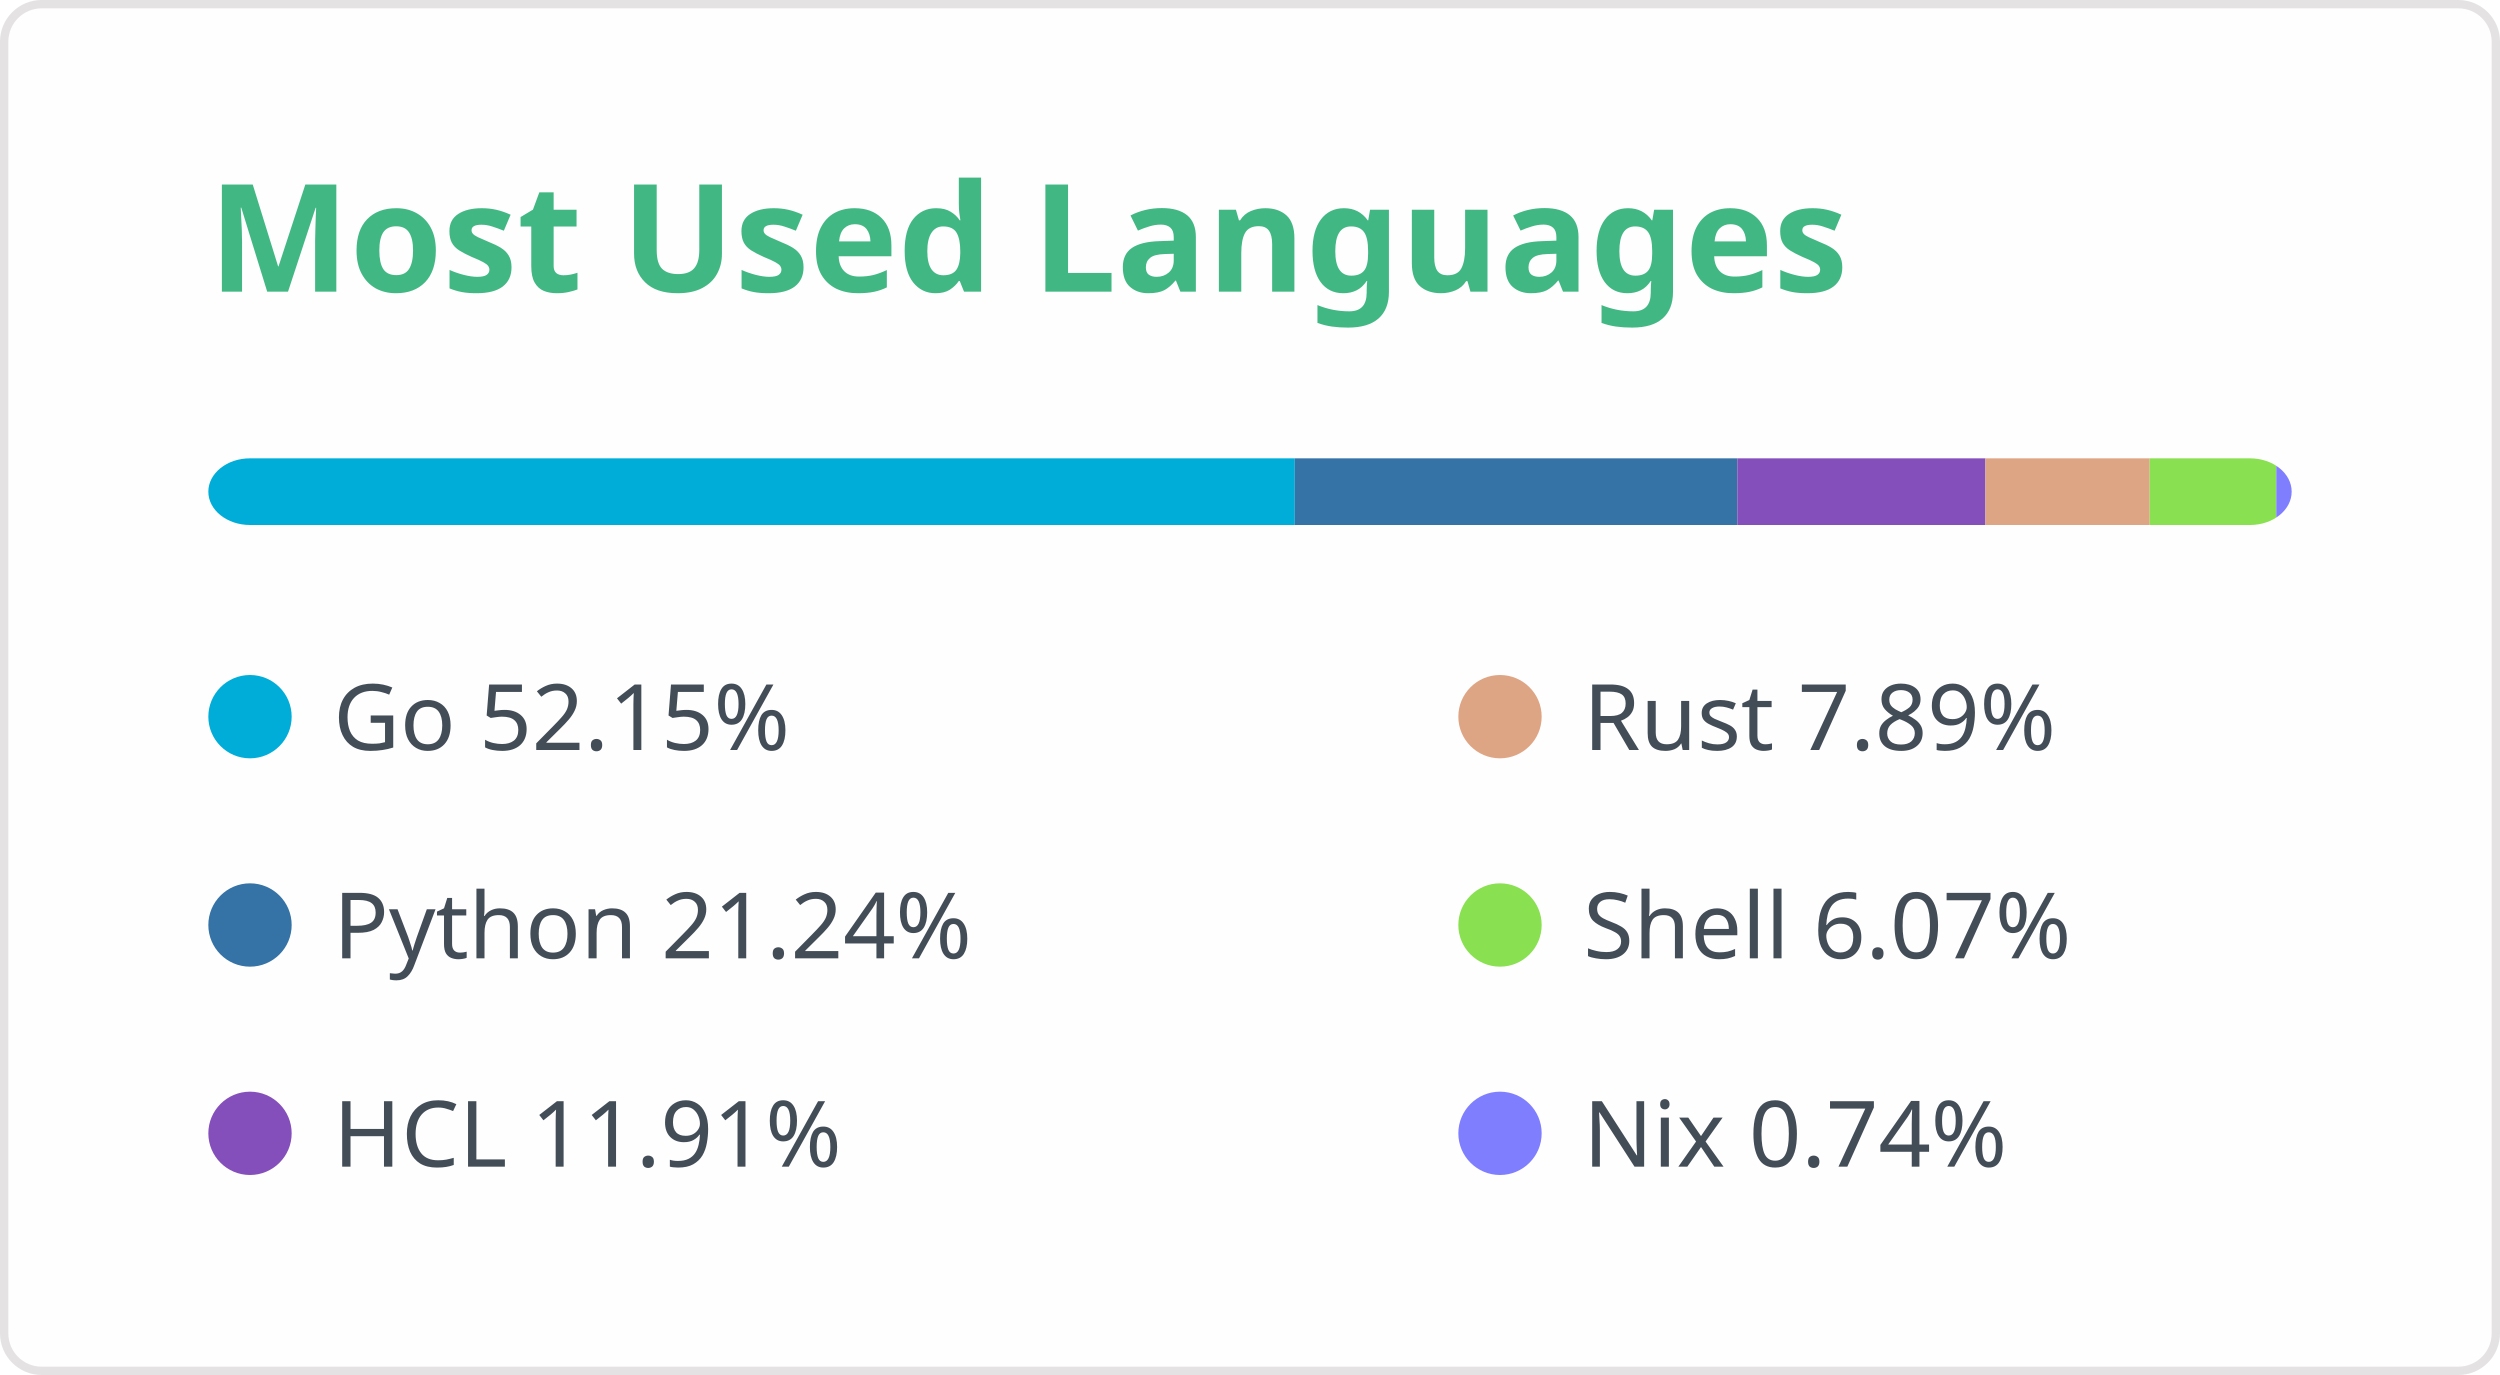
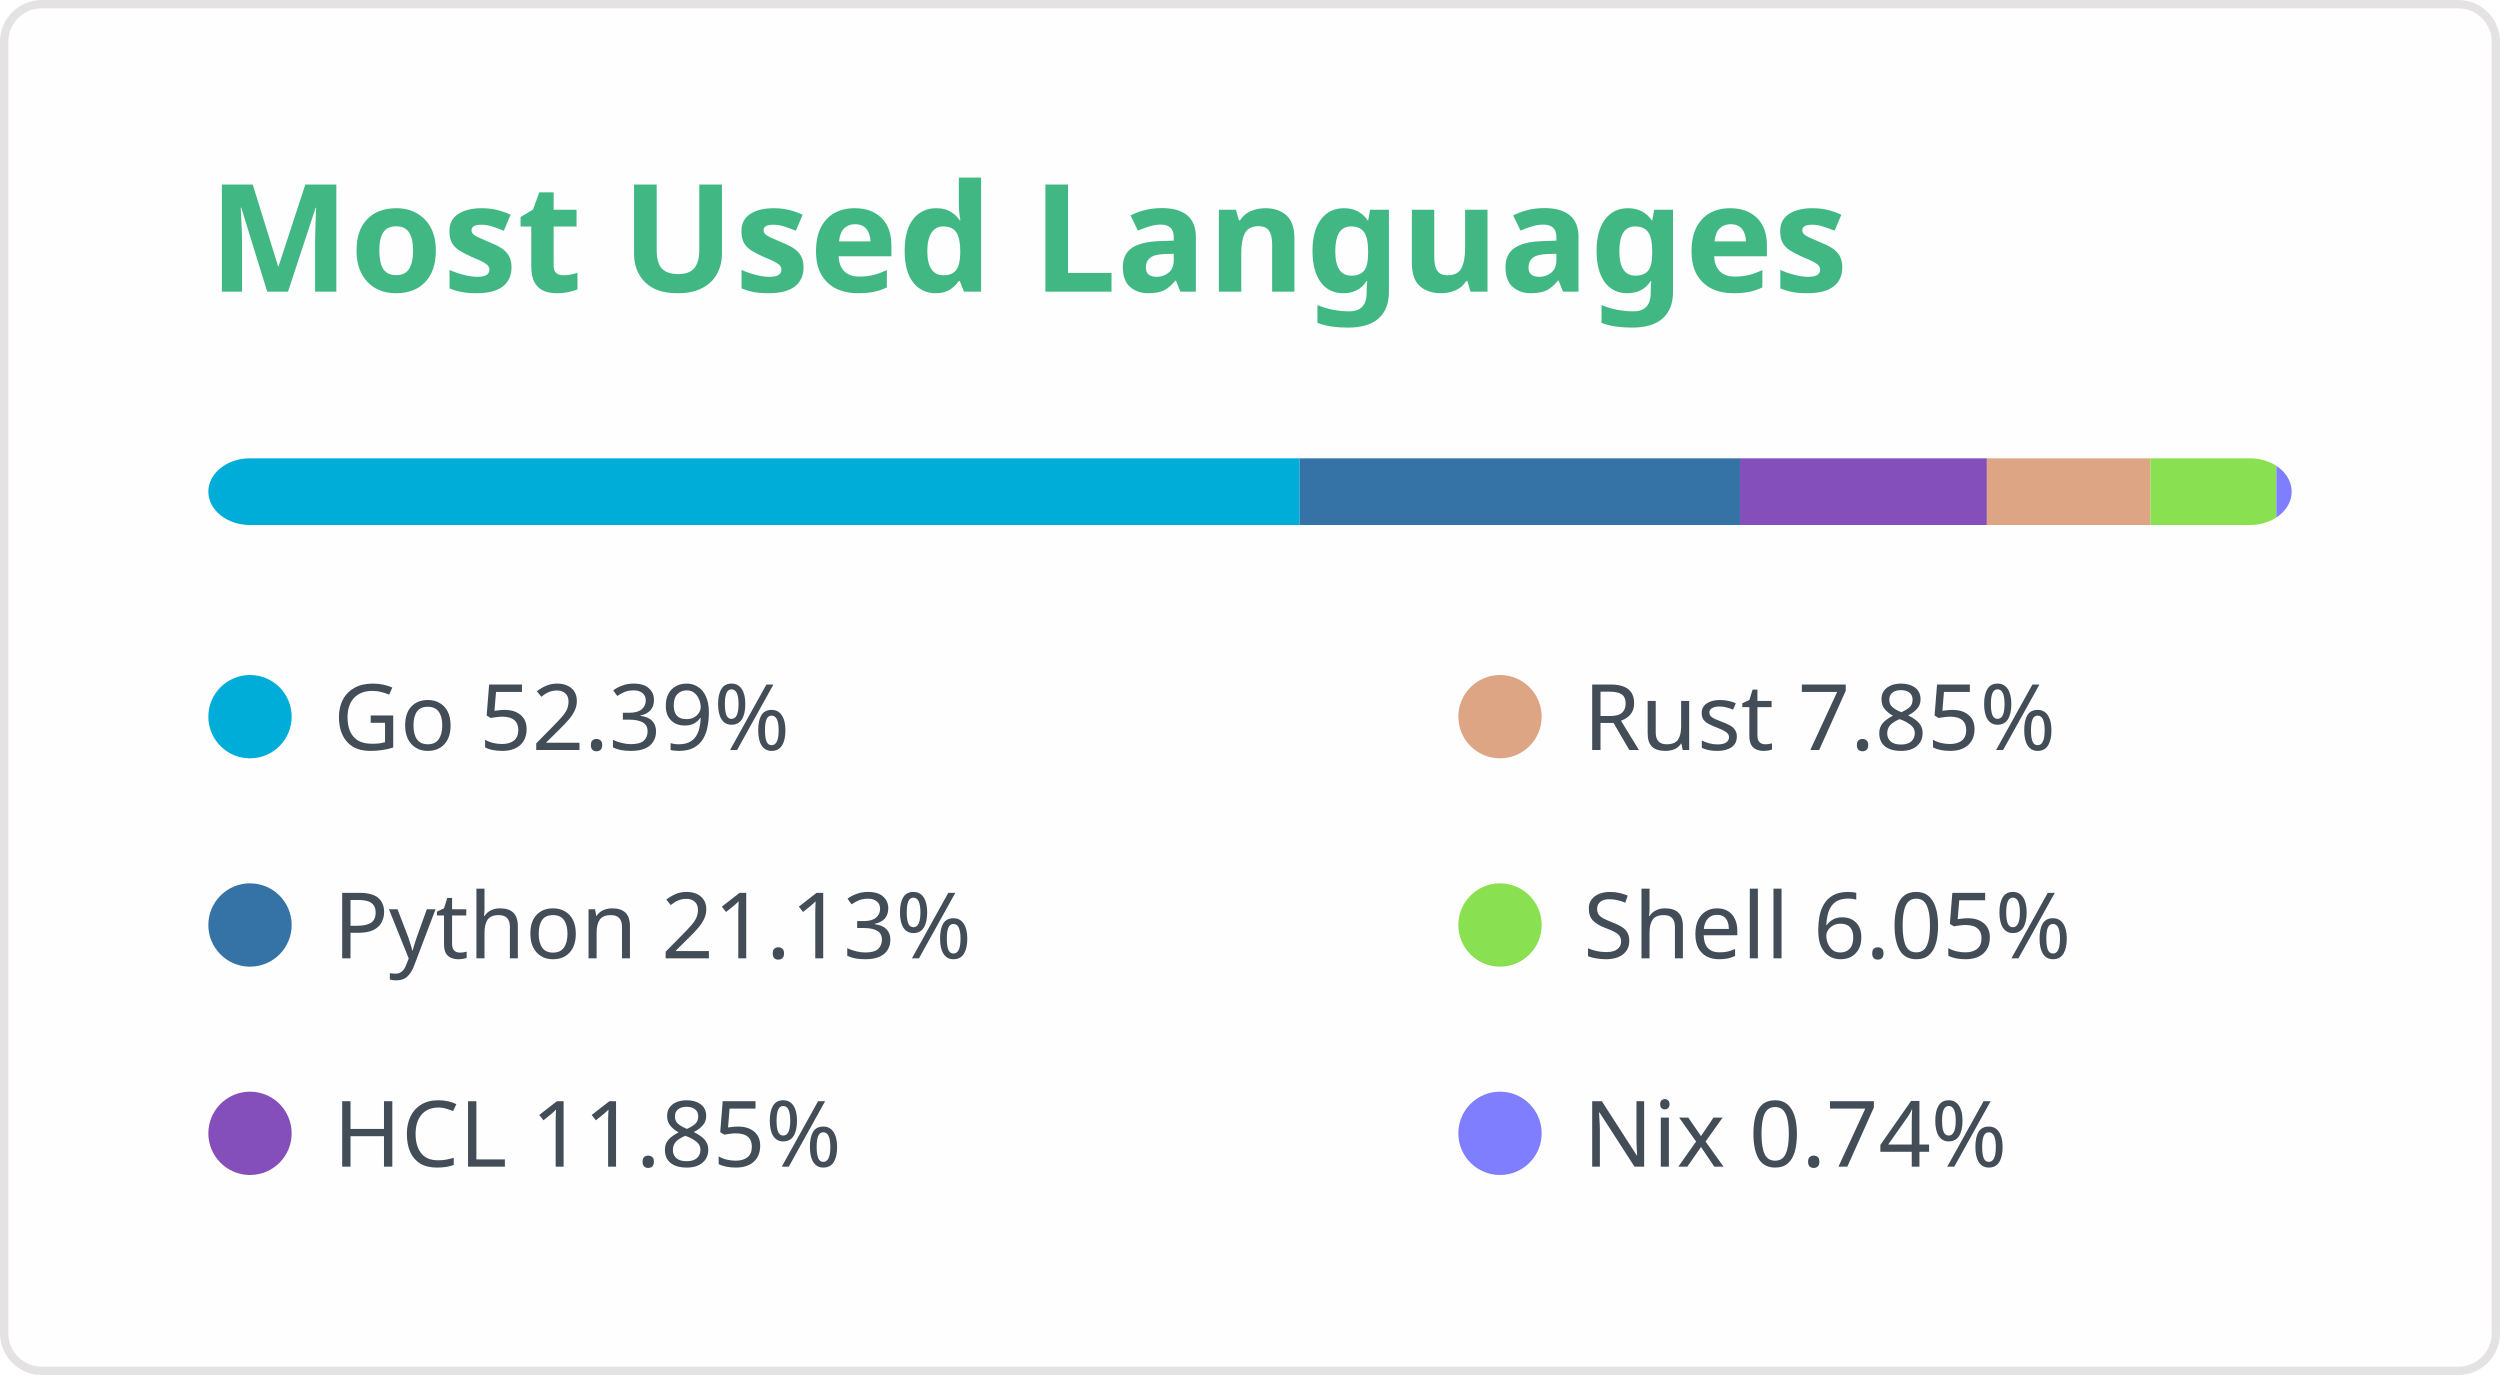
<svg xmlns="http://www.w3.org/2000/svg" width="300" height="165" viewBox="0 0 300 165" fill="none" role="img" aria-labelledby="titleId descId">
  <style>
.header { font: 600 18px 'Segoe UI', Ubuntu, Sans-Serif; fill: #41b883; }
@supports(-moz-appearance: auto) { .header { font-size: 15.5px; } }
.lang-name { font: 400 11px "Segoe UI", Ubuntu, Sans-Serif; fill: #434d58; }
</style>
  <rect x="0.5" y="0.5" width="299" height="164" rx="4.5" fill="#fffefe" stroke="#e4e2e2" />
  <text x="25" y="35" class="header">Most Used Languages</text>
  <defs>
    <clipPath id="bar">
      <rect x="25" y="55" width="250" height="8" rx="5" />
    </clipPath>
  </defs>
-   <rect clip-path="url(#bar)" x="25" y="55" width="130.378" height="8" fill="#00ADD8" />
+   <rect clip-path="url(#bar)" x="25" y="55" width="130.967" height="8" fill="#00ADD8" />
  <g>
    <circle cx="30" cy="86" r="5" fill="#00ADD8" />
-     <text x="40" y="90" class="lang-name">Go 52.15%</text>
+     <text x="40" y="90" class="lang-name">Go 52.39%</text>
  </g>
-   <rect clip-path="url(#bar)" x="155.378" y="55" width="53.097" height="8" fill="#3572A5" />
+   <rect clip-path="url(#bar)" x="155.967" y="55" width="52.835" height="8" fill="#3572A5" />
  <g>
    <circle cx="30" cy="111" r="5" fill="#3572A5" />
-     <text x="40" y="115" class="lang-name">Python 21.24%</text>
+     <text x="40" y="115" class="lang-name">Python 21.13%</text>
  </g>
-   <rect clip-path="url(#bar)" x="208.476" y="55" width="29.776" height="8" fill="#844FBA" />
+   <rect clip-path="url(#bar)" x="208.802" y="55" width="29.623" height="8" fill="#844FBA" />
  <g>
    <circle cx="30" cy="136" r="5" fill="#844FBA" />
-     <text x="40" y="140" class="lang-name">HCL 11.91%</text>
+     <text x="40" y="140" class="lang-name">HCL 11.85%</text>
  </g>
-   <rect clip-path="url(#bar)" x="238.252" y="55" width="19.716" height="8" fill="#dea584" />
+   <rect clip-path="url(#bar)" x="238.426" y="55" width="19.618" height="8" fill="#dea584" />
  <g>
    <circle cx="180" cy="86" r="5" fill="#dea584" />
-     <text x="190" y="90" class="lang-name">Rust 7.89%</text>
+     <text x="190" y="90" class="lang-name">Rust 7.85%</text>
  </g>
-   <rect clip-path="url(#bar)" x="257.968" y="55" width="15.185" height="8" fill="#89e051" />
+   <rect clip-path="url(#bar)" x="258.044" y="55" width="15.118" height="8" fill="#89e051" />
  <g>
    <circle cx="180" cy="111" r="5" fill="#89e051" />
-     <text x="190" y="115" class="lang-name">Shell 6.07%</text>
+     <text x="190" y="115" class="lang-name">Shell 6.05%</text>
  </g>
-   <rect clip-path="url(#bar)" x="273.153" y="55" width="1.847" height="8" fill="#7e7eff" />
+   <rect clip-path="url(#bar)" x="273.162" y="55" width="1.838" height="8" fill="#7e7eff" />
  <g>
    <circle cx="180" cy="136" r="5" fill="#7e7eff" />
    <text x="190" y="140" class="lang-name">Nix 0.74%</text>
  </g>
</svg>
